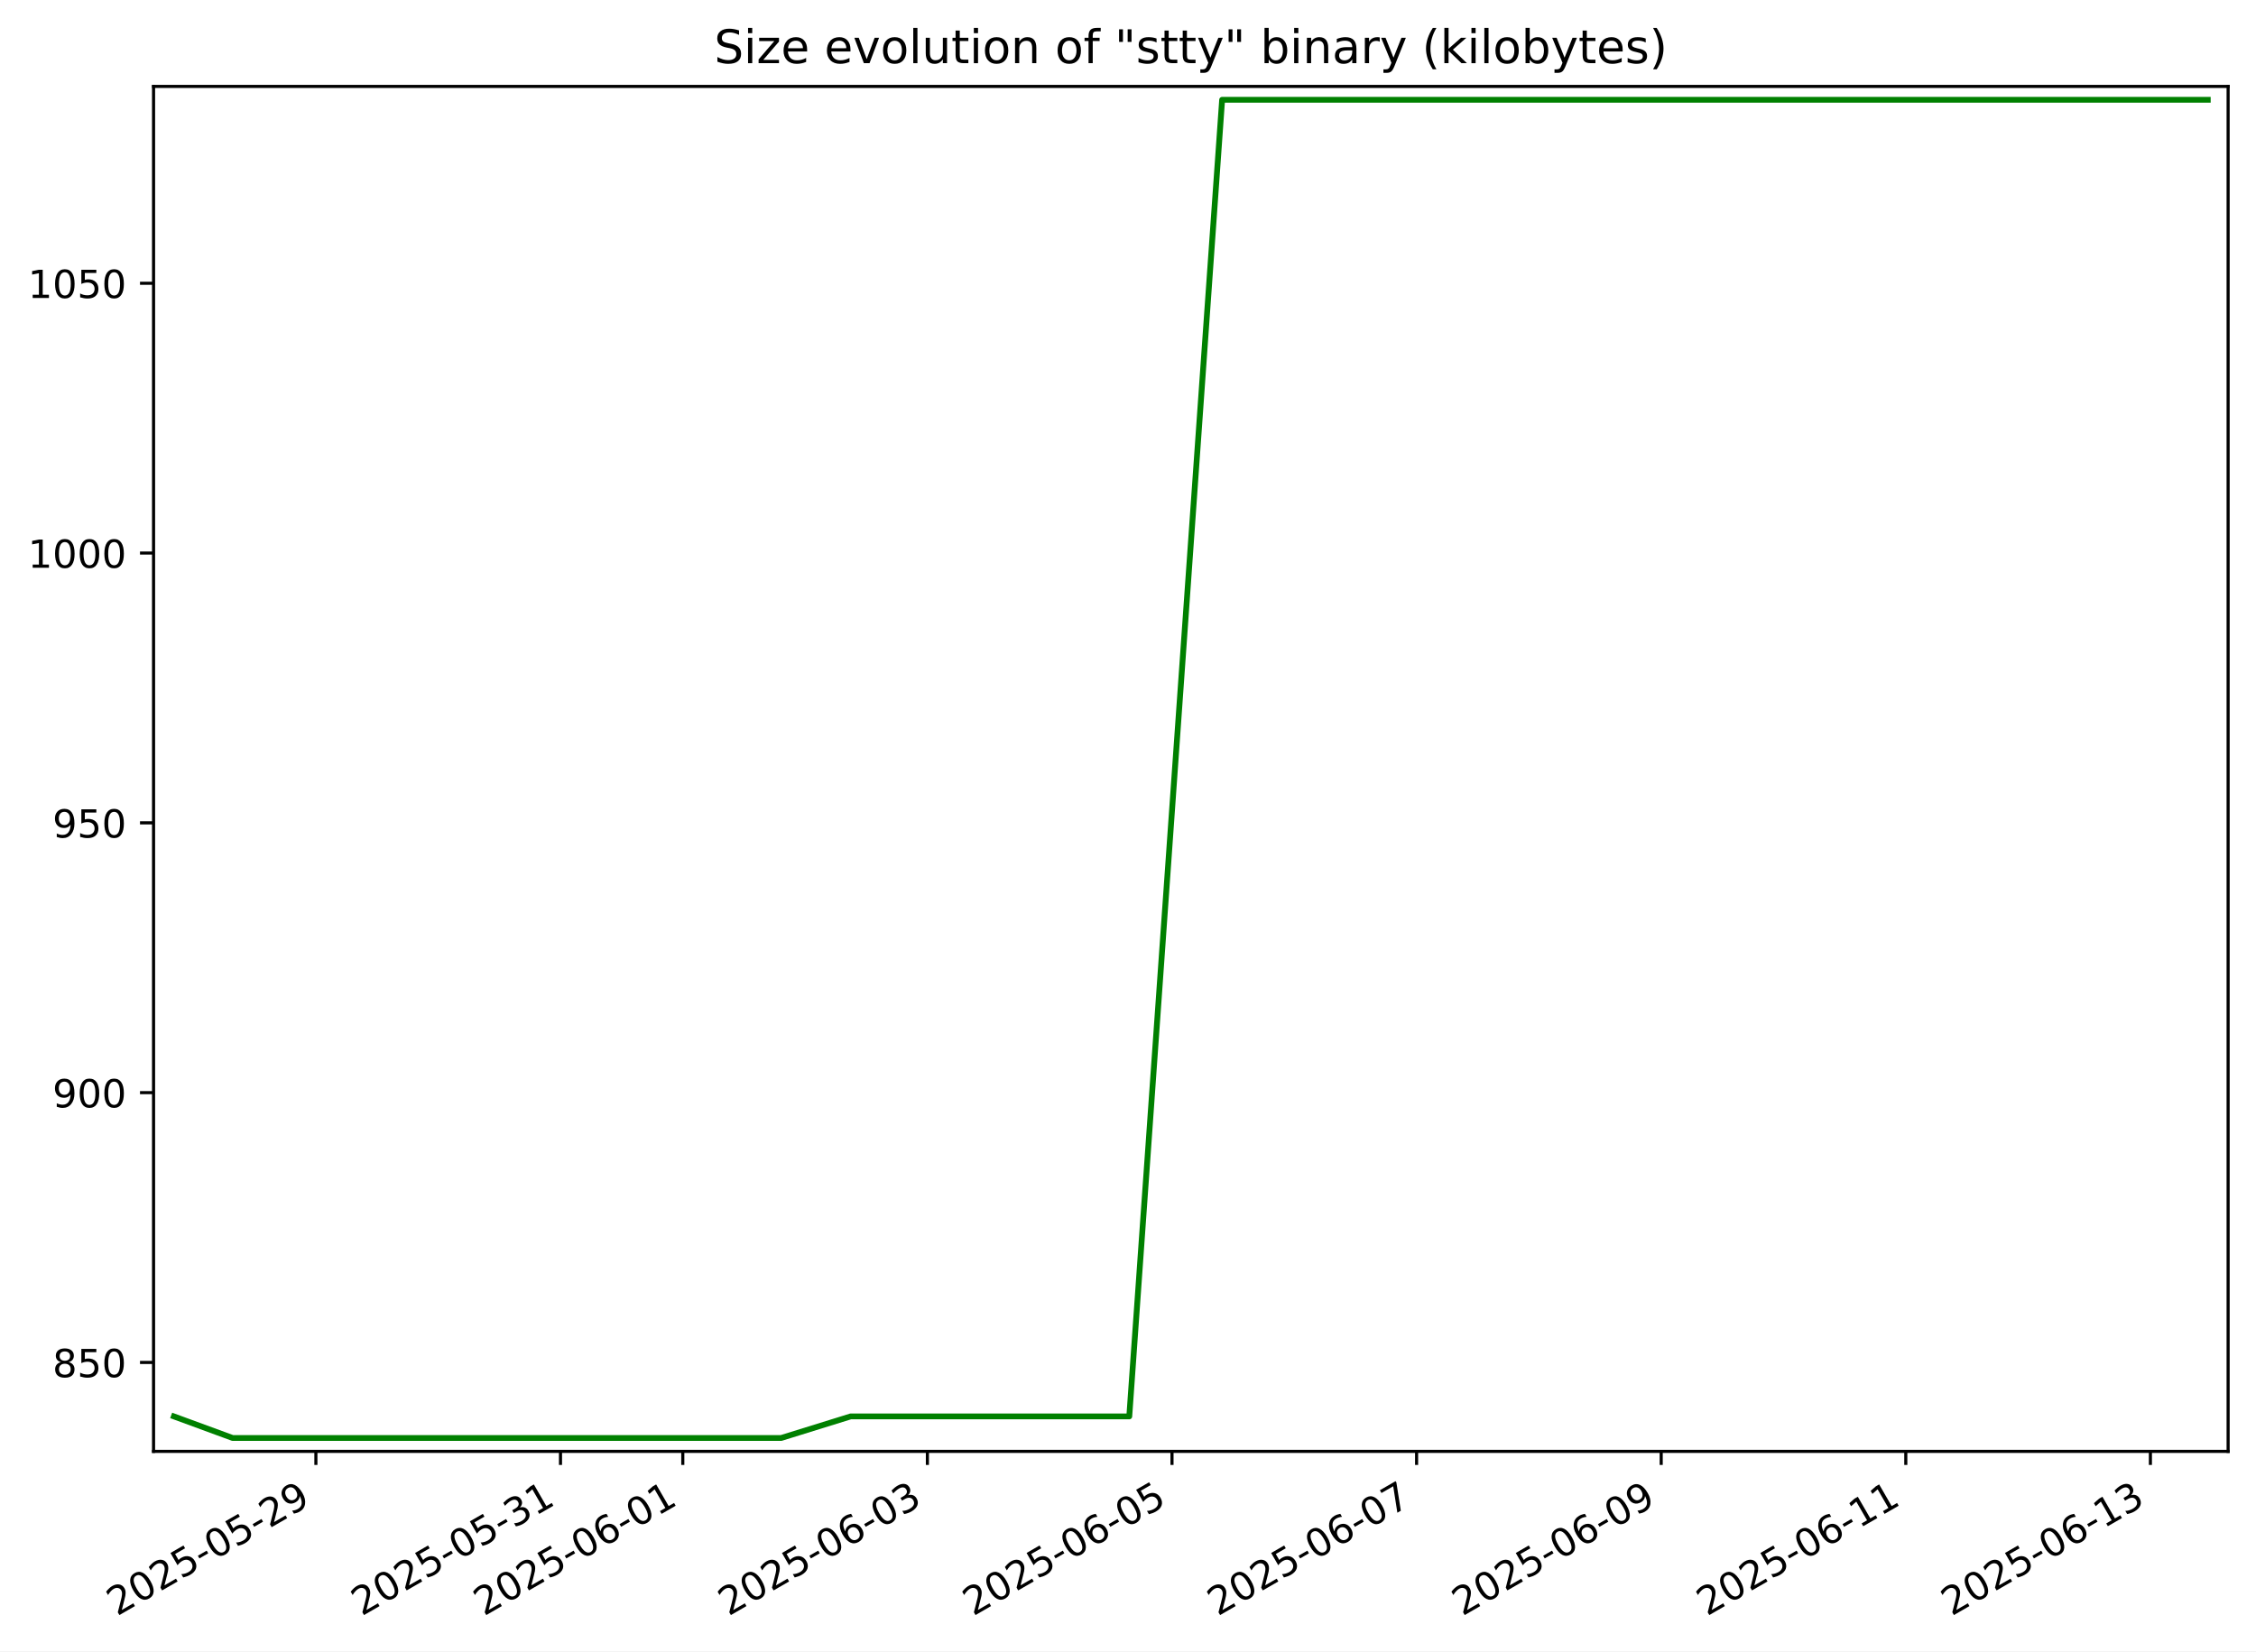
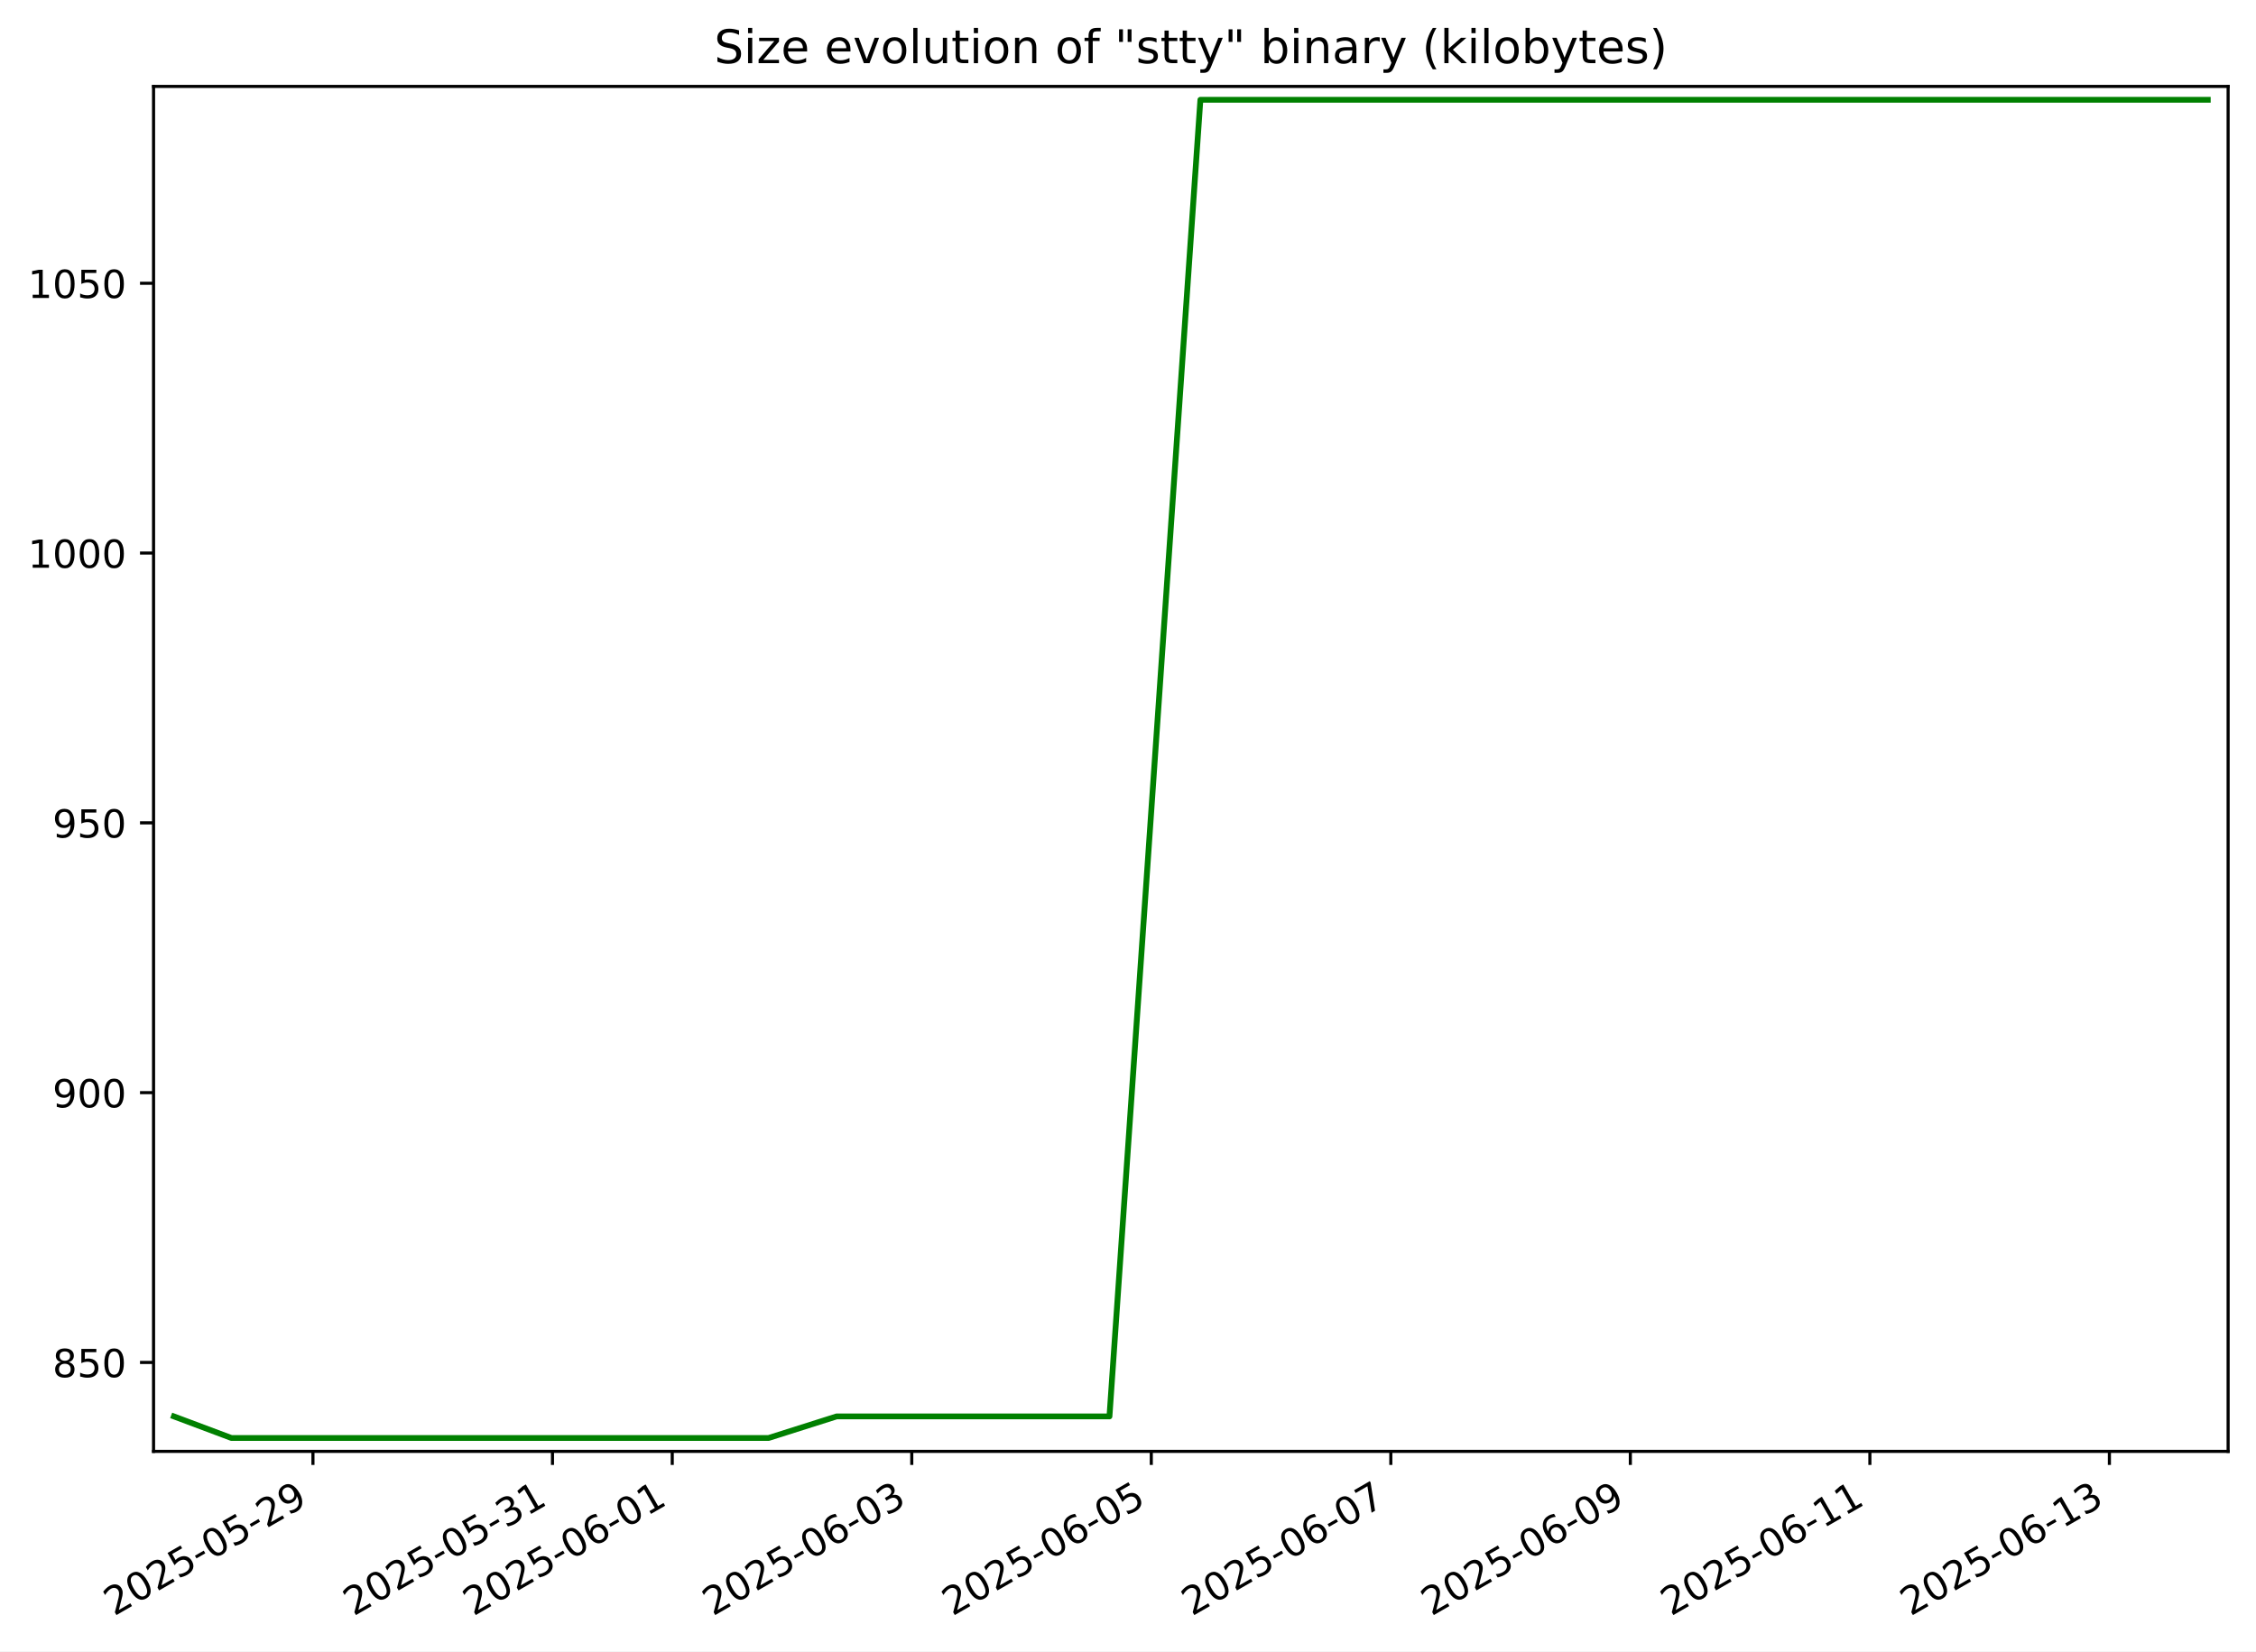
<svg xmlns="http://www.w3.org/2000/svg" xmlns:xlink="http://www.w3.org/1999/xlink" width="582.53pt" height="426.469pt" viewBox="0 0 582.53 426.469" version="1.1">
  <defs>
    <style type="text/css">*{stroke-linejoin: round; stroke-linecap: butt}</style>
  </defs>
  <g id="figure_1">
    <g id="patch_1">
      <path d="M -0 426.469  L 582.53 426.469  L 582.53 0  L -0 0  z " style="fill: #ffffff" />
    </g>
    <g id="axes_1">
      <g id="patch_2">
        <path d="M 39.65 374.83  L 575.33 374.83  L 575.33 22.318  L 39.65 22.318  z " style="fill: #ffffff" />
      </g>
      <g id="matplotlib.axis_1">
        <g id="xtick_1">
          <g id="line2d_1">
            <defs>
-               <path id="m8011b017cc" d="M 0 0  L 0 3.5  " style="stroke: #000000; stroke-width: 0.8" />
+               <path id="md53f5818e7" d="M 0 0  L 0 3.5  " style="stroke: #000000; stroke-width: 0.8" />
            </defs>
            <g>
-               <use xlink:href="#m8011b017cc" x="81.568" y="374.83" style="stroke: #000000; stroke-width: 0.8" />
+               <use xlink:href="#md53f5818e7" x="80.807" y="374.83" style="stroke: #000000; stroke-width: 0.8" />
            </g>
          </g>
          <g id="text_1">
-             <g transform="translate(30.19862 417.4684) rotate(-30) scale(0.1 -0.1)">
+             <g transform="translate(29.438 417.4684) rotate(-30) scale(0.1 -0.1)">
              <defs>
                <path id="DejaVuSans-32" d="M 1228 531  L 3431 531  L 3431 0  L 469 0  L 469 531  Q 828 903 1448 1529  Q 2069 2156 2228 2338  Q 2531 2678 2651 2914  Q 2772 3150 2772 3378  Q 2772 3750 2511 3984  Q 2250 4219 1831 4219  Q 1534 4219 1204 4116  Q 875 4013 500 3803  L 500 4441  Q 881 4594 1212 4672  Q 1544 4750 1819 4750  Q 2544 4750 2975 4387  Q 3406 4025 3406 3419  Q 3406 3131 3298 2873  Q 3191 2616 2906 2266  Q 2828 2175 2409 1742  Q 1991 1309 1228 531  z " transform="scale(0.015625)" />
                <path id="DejaVuSans-30" d="M 2034 4250  Q 1547 4250 1301 3770  Q 1056 3291 1056 2328  Q 1056 1369 1301 889  Q 1547 409 2034 409  Q 2525 409 2770 889  Q 3016 1369 3016 2328  Q 3016 3291 2770 3770  Q 2525 4250 2034 4250  z M 2034 4750  Q 2819 4750 3233 4129  Q 3647 3509 3647 2328  Q 3647 1150 3233 529  Q 2819 -91 2034 -91  Q 1250 -91 836 529  Q 422 1150 422 2328  Q 422 3509 836 4129  Q 1250 4750 2034 4750  z " transform="scale(0.015625)" />
                <path id="DejaVuSans-35" d="M 691 4666  L 3169 4666  L 3169 4134  L 1269 4134  L 1269 2991  Q 1406 3038 1543 3061  Q 1681 3084 1819 3084  Q 2600 3084 3056 2656  Q 3513 2228 3513 1497  Q 3513 744 3044 326  Q 2575 -91 1722 -91  Q 1428 -91 1123 -41  Q 819 9 494 109  L 494 744  Q 775 591 1075 516  Q 1375 441 1709 441  Q 2250 441 2565 725  Q 2881 1009 2881 1497  Q 2881 1984 2565 2268  Q 2250 2553 1709 2553  Q 1456 2553 1204 2497  Q 953 2441 691 2322  L 691 4666  z " transform="scale(0.015625)" />
                <path id="DejaVuSans-2d" d="M 313 2009  L 1997 2009  L 1997 1497  L 313 1497  L 313 2009  z " transform="scale(0.015625)" />
                <path id="DejaVuSans-39" d="M 703 97  L 703 672  Q 941 559 1184 500  Q 1428 441 1663 441  Q 2288 441 2617 861  Q 2947 1281 2994 2138  Q 2813 1869 2534 1725  Q 2256 1581 1919 1581  Q 1219 1581 811 2004  Q 403 2428 403 3163  Q 403 3881 828 4315  Q 1253 4750 1959 4750  Q 2769 4750 3195 4129  Q 3622 3509 3622 2328  Q 3622 1225 3098 567  Q 2575 -91 1691 -91  Q 1453 -91 1209 -44  Q 966 3 703 97  z M 1959 2075  Q 2384 2075 2632 2365  Q 2881 2656 2881 3163  Q 2881 3666 2632 3958  Q 2384 4250 1959 4250  Q 1534 4250 1286 3958  Q 1038 3666 1038 3163  Q 1038 2656 1286 2365  Q 1534 2075 1959 2075  z " transform="scale(0.015625)" />
              </defs>
              <use xlink:href="#DejaVuSans-32" />
              <use xlink:href="#DejaVuSans-30" x="63.623" />
              <use xlink:href="#DejaVuSans-32" x="127.246" />
              <use xlink:href="#DejaVuSans-35" x="190.869" />
              <use xlink:href="#DejaVuSans-2d" x="254.492" />
              <use xlink:href="#DejaVuSans-30" x="290.576" />
              <use xlink:href="#DejaVuSans-35" x="354.199" />
              <use xlink:href="#DejaVuSans-2d" x="417.822" />
              <use xlink:href="#DejaVuSans-32" x="453.906" />
              <use xlink:href="#DejaVuSans-39" x="517.529" />
            </g>
          </g>
        </g>
        <g id="xtick_2">
          <g id="line2d_2">
            <g>
-               <use xlink:href="#m8011b017cc" x="144.727" y="374.83" style="stroke: #000000; stroke-width: 0.8" />
+               <use xlink:href="#md53f5818e7" x="142.656" y="374.83" style="stroke: #000000; stroke-width: 0.8" />
            </g>
          </g>
          <g id="text_2">
-             <g transform="translate(93.35778 417.4684) rotate(-30) scale(0.1 -0.1)">
+             <g transform="translate(91.28697 417.4684) rotate(-30) scale(0.1 -0.1)">
              <defs>
                <path id="DejaVuSans-33" d="M 2597 2516  Q 3050 2419 3304 2112  Q 3559 1806 3559 1356  Q 3559 666 3084 287  Q 2609 -91 1734 -91  Q 1441 -91 1130 -33  Q 819 25 488 141  L 488 750  Q 750 597 1062 519  Q 1375 441 1716 441  Q 2309 441 2620 675  Q 2931 909 2931 1356  Q 2931 1769 2642 2001  Q 2353 2234 1838 2234  L 1294 2234  L 1294 2753  L 1863 2753  Q 2328 2753 2575 2939  Q 2822 3125 2822 3475  Q 2822 3834 2567 4026  Q 2313 4219 1838 4219  Q 1578 4219 1281 4162  Q 984 4106 628 3988  L 628 4550  Q 988 4650 1302 4700  Q 1616 4750 1894 4750  Q 2613 4750 3031 4423  Q 3450 4097 3450 3541  Q 3450 3153 3228 2886  Q 3006 2619 2597 2516  z " transform="scale(0.015625)" />
                <path id="DejaVuSans-31" d="M 794 531  L 1825 531  L 1825 4091  L 703 3866  L 703 4441  L 1819 4666  L 2450 4666  L 2450 531  L 3481 531  L 3481 0  L 794 0  L 794 531  z " transform="scale(0.015625)" />
              </defs>
              <use xlink:href="#DejaVuSans-32" />
              <use xlink:href="#DejaVuSans-30" x="63.623" />
              <use xlink:href="#DejaVuSans-32" x="127.246" />
              <use xlink:href="#DejaVuSans-35" x="190.869" />
              <use xlink:href="#DejaVuSans-2d" x="254.492" />
              <use xlink:href="#DejaVuSans-30" x="290.576" />
              <use xlink:href="#DejaVuSans-35" x="354.199" />
              <use xlink:href="#DejaVuSans-2d" x="417.822" />
              <use xlink:href="#DejaVuSans-33" x="453.906" />
              <use xlink:href="#DejaVuSans-31" x="517.529" />
            </g>
          </g>
        </g>
        <g id="xtick_3">
          <g id="line2d_3">
            <g>
-               <use xlink:href="#m8011b017cc" x="176.307" y="374.83" style="stroke: #000000; stroke-width: 0.8" />
+               <use xlink:href="#md53f5818e7" x="173.581" y="374.83" style="stroke: #000000; stroke-width: 0.8" />
            </g>
          </g>
          <g id="text_3">
-             <g transform="translate(124.9374 417.4684) rotate(-30) scale(0.1 -0.1)">
+             <g transform="translate(122.2115 417.4684) rotate(-30) scale(0.1 -0.1)">
              <defs>
                <path id="DejaVuSans-36" d="M 2113 2584  Q 1688 2584 1439 2293  Q 1191 2003 1191 1497  Q 1191 994 1439 701  Q 1688 409 2113 409  Q 2538 409 2786 701  Q 3034 994 3034 1497  Q 3034 2003 2786 2293  Q 2538 2584 2113 2584  z M 3366 4563  L 3366 3988  Q 3128 4100 2886 4159  Q 2644 4219 2406 4219  Q 1781 4219 1451 3797  Q 1122 3375 1075 2522  Q 1259 2794 1537 2939  Q 1816 3084 2150 3084  Q 2853 3084 3261 2657  Q 3669 2231 3669 1497  Q 3669 778 3244 343  Q 2819 -91 2113 -91  Q 1303 -91 875 529  Q 447 1150 447 2328  Q 447 3434 972 4092  Q 1497 4750 2381 4750  Q 2619 4750 2861 4703  Q 3103 4656 3366 4563  z " transform="scale(0.015625)" />
              </defs>
              <use xlink:href="#DejaVuSans-32" />
              <use xlink:href="#DejaVuSans-30" x="63.623" />
              <use xlink:href="#DejaVuSans-32" x="127.246" />
              <use xlink:href="#DejaVuSans-35" x="190.869" />
              <use xlink:href="#DejaVuSans-2d" x="254.492" />
              <use xlink:href="#DejaVuSans-30" x="290.576" />
              <use xlink:href="#DejaVuSans-36" x="354.199" />
              <use xlink:href="#DejaVuSans-2d" x="417.822" />
              <use xlink:href="#DejaVuSans-30" x="453.906" />
              <use xlink:href="#DejaVuSans-31" x="517.529" />
            </g>
          </g>
        </g>
        <g id="xtick_4">
          <g id="line2d_4">
            <g>
-               <use xlink:href="#m8011b017cc" x="239.466" y="374.83" style="stroke: #000000; stroke-width: 0.8" />
+               <use xlink:href="#md53f5818e7" x="235.43" y="374.83" style="stroke: #000000; stroke-width: 0.8" />
            </g>
          </g>
          <g id="text_4">
-             <g transform="translate(188.0965 417.4684) rotate(-30) scale(0.1 -0.1)">
+             <g transform="translate(184.0604 417.4684) rotate(-30) scale(0.1 -0.1)">
              <use xlink:href="#DejaVuSans-32" />
              <use xlink:href="#DejaVuSans-30" x="63.623" />
              <use xlink:href="#DejaVuSans-32" x="127.246" />
              <use xlink:href="#DejaVuSans-35" x="190.869" />
              <use xlink:href="#DejaVuSans-2d" x="254.492" />
              <use xlink:href="#DejaVuSans-30" x="290.576" />
              <use xlink:href="#DejaVuSans-36" x="354.199" />
              <use xlink:href="#DejaVuSans-2d" x="417.822" />
              <use xlink:href="#DejaVuSans-30" x="453.906" />
              <use xlink:href="#DejaVuSans-33" x="517.529" />
            </g>
          </g>
        </g>
        <g id="xtick_5">
          <g id="line2d_5">
            <g>
-               <use xlink:href="#m8011b017cc" x="302.625" y="374.83" style="stroke: #000000; stroke-width: 0.8" />
+               <use xlink:href="#md53f5818e7" x="297.279" y="374.83" style="stroke: #000000; stroke-width: 0.8" />
            </g>
          </g>
          <g id="text_5">
-             <g transform="translate(251.2557 417.4684) rotate(-30) scale(0.1 -0.1)">
+             <g transform="translate(245.9094 417.4684) rotate(-30) scale(0.1 -0.1)">
              <use xlink:href="#DejaVuSans-32" />
              <use xlink:href="#DejaVuSans-30" x="63.623" />
              <use xlink:href="#DejaVuSans-32" x="127.246" />
              <use xlink:href="#DejaVuSans-35" x="190.869" />
              <use xlink:href="#DejaVuSans-2d" x="254.492" />
              <use xlink:href="#DejaVuSans-30" x="290.576" />
              <use xlink:href="#DejaVuSans-36" x="354.199" />
              <use xlink:href="#DejaVuSans-2d" x="417.822" />
              <use xlink:href="#DejaVuSans-30" x="453.906" />
              <use xlink:href="#DejaVuSans-35" x="517.529" />
            </g>
          </g>
        </g>
        <g id="xtick_6">
          <g id="line2d_6">
            <g>
-               <use xlink:href="#m8011b017cc" x="365.784" y="374.83" style="stroke: #000000; stroke-width: 0.8" />
+               <use xlink:href="#md53f5818e7" x="359.128" y="374.83" style="stroke: #000000; stroke-width: 0.8" />
            </g>
          </g>
          <g id="text_6">
-             <g transform="translate(314.4148 417.4684) rotate(-30) scale(0.1 -0.1)">
+             <g transform="translate(307.7584 417.4684) rotate(-30) scale(0.1 -0.1)">
              <defs>
                <path id="DejaVuSans-37" d="M 525 4666  L 3525 4666  L 3525 4397  L 1831 0  L 1172 0  L 2766 4134  L 525 4134  L 525 4666  z " transform="scale(0.015625)" />
              </defs>
              <use xlink:href="#DejaVuSans-32" />
              <use xlink:href="#DejaVuSans-30" x="63.623" />
              <use xlink:href="#DejaVuSans-32" x="127.246" />
              <use xlink:href="#DejaVuSans-35" x="190.869" />
              <use xlink:href="#DejaVuSans-2d" x="254.492" />
              <use xlink:href="#DejaVuSans-30" x="290.576" />
              <use xlink:href="#DejaVuSans-36" x="354.199" />
              <use xlink:href="#DejaVuSans-2d" x="417.822" />
              <use xlink:href="#DejaVuSans-30" x="453.906" />
              <use xlink:href="#DejaVuSans-37" x="517.529" />
            </g>
          </g>
        </g>
        <g id="xtick_7">
          <g id="line2d_7">
            <g>
-               <use xlink:href="#m8011b017cc" x="428.943" y="374.83" style="stroke: #000000; stroke-width: 0.8" />
+               <use xlink:href="#md53f5818e7" x="420.977" y="374.83" style="stroke: #000000; stroke-width: 0.8" />
            </g>
          </g>
          <g id="text_7">
-             <g transform="translate(377.574 417.4684) rotate(-30) scale(0.1 -0.1)">
+             <g transform="translate(369.6073 417.4684) rotate(-30) scale(0.1 -0.1)">
              <use xlink:href="#DejaVuSans-32" />
              <use xlink:href="#DejaVuSans-30" x="63.623" />
              <use xlink:href="#DejaVuSans-32" x="127.246" />
              <use xlink:href="#DejaVuSans-35" x="190.869" />
              <use xlink:href="#DejaVuSans-2d" x="254.492" />
              <use xlink:href="#DejaVuSans-30" x="290.576" />
              <use xlink:href="#DejaVuSans-36" x="354.199" />
              <use xlink:href="#DejaVuSans-2d" x="417.822" />
              <use xlink:href="#DejaVuSans-30" x="453.906" />
              <use xlink:href="#DejaVuSans-39" x="517.529" />
            </g>
          </g>
        </g>
        <g id="xtick_8">
          <g id="line2d_8">
            <g>
-               <use xlink:href="#m8011b017cc" x="492.103" y="374.83" style="stroke: #000000; stroke-width: 0.8" />
+               <use xlink:href="#md53f5818e7" x="482.826" y="374.83" style="stroke: #000000; stroke-width: 0.8" />
            </g>
          </g>
          <g id="text_8">
-             <g transform="translate(440.7332 417.4684) rotate(-30) scale(0.1 -0.1)">
+             <g transform="translate(431.4563 417.4684) rotate(-30) scale(0.1 -0.1)">
              <use xlink:href="#DejaVuSans-32" />
              <use xlink:href="#DejaVuSans-30" x="63.623" />
              <use xlink:href="#DejaVuSans-32" x="127.246" />
              <use xlink:href="#DejaVuSans-35" x="190.869" />
              <use xlink:href="#DejaVuSans-2d" x="254.492" />
              <use xlink:href="#DejaVuSans-30" x="290.576" />
              <use xlink:href="#DejaVuSans-36" x="354.199" />
              <use xlink:href="#DejaVuSans-2d" x="417.822" />
              <use xlink:href="#DejaVuSans-31" x="453.906" />
              <use xlink:href="#DejaVuSans-31" x="517.529" />
            </g>
          </g>
        </g>
        <g id="xtick_9">
          <g id="line2d_9">
            <g>
-               <use xlink:href="#m8011b017cc" x="555.262" y="374.83" style="stroke: #000000; stroke-width: 0.8" />
+               <use xlink:href="#md53f5818e7" x="544.675" y="374.83" style="stroke: #000000; stroke-width: 0.8" />
            </g>
          </g>
          <g id="text_9">
-             <g transform="translate(503.8923 417.4684) rotate(-30) scale(0.1 -0.1)">
+             <g transform="translate(493.3053 417.4684) rotate(-30) scale(0.1 -0.1)">
              <use xlink:href="#DejaVuSans-32" />
              <use xlink:href="#DejaVuSans-30" x="63.623" />
              <use xlink:href="#DejaVuSans-32" x="127.246" />
              <use xlink:href="#DejaVuSans-35" x="190.869" />
              <use xlink:href="#DejaVuSans-2d" x="254.492" />
              <use xlink:href="#DejaVuSans-30" x="290.576" />
              <use xlink:href="#DejaVuSans-36" x="354.199" />
              <use xlink:href="#DejaVuSans-2d" x="417.822" />
              <use xlink:href="#DejaVuSans-31" x="453.906" />
              <use xlink:href="#DejaVuSans-33" x="517.529" />
            </g>
          </g>
        </g>
      </g>
      <g id="matplotlib.axis_2">
        <g id="ytick_1">
          <g id="line2d_10">
            <defs>
-               <path id="ma7dfb04a50" d="M 0 0  L -3.5 0  " style="stroke: #000000; stroke-width: 0.8" />
+               <path id="m05cfe9db59" d="M 0 0  L -3.5 0  " style="stroke: #000000; stroke-width: 0.8" />
            </defs>
            <g>
-               <use xlink:href="#ma7dfb04a50" x="39.65" y="351.864" style="stroke: #000000; stroke-width: 0.8" />
+               <use xlink:href="#m05cfe9db59" x="39.65" y="351.864" style="stroke: #000000; stroke-width: 0.8" />
            </g>
          </g>
          <g id="text_10">
            <g transform="translate(13.5625 355.6637) scale(0.1 -0.1)">
              <defs>
                <path id="DejaVuSans-38" d="M 2034 2216  Q 1584 2216 1326 1975  Q 1069 1734 1069 1313  Q 1069 891 1326 650  Q 1584 409 2034 409  Q 2484 409 2743 651  Q 3003 894 3003 1313  Q 3003 1734 2745 1975  Q 2488 2216 2034 2216  z M 1403 2484  Q 997 2584 770 2862  Q 544 3141 544 3541  Q 544 4100 942 4425  Q 1341 4750 2034 4750  Q 2731 4750 3128 4425  Q 3525 4100 3525 3541  Q 3525 3141 3298 2862  Q 3072 2584 2669 2484  Q 3125 2378 3379 2068  Q 3634 1759 3634 1313  Q 3634 634 3220 271  Q 2806 -91 2034 -91  Q 1263 -91 848 271  Q 434 634 434 1313  Q 434 1759 690 2068  Q 947 2378 1403 2484  z M 1172 3481  Q 1172 3119 1398 2916  Q 1625 2713 2034 2713  Q 2441 2713 2670 2916  Q 2900 3119 2900 3481  Q 2900 3844 2670 4047  Q 2441 4250 2034 4250  Q 1625 4250 1398 4047  Q 1172 3844 1172 3481  z " transform="scale(0.015625)" />
              </defs>
              <use xlink:href="#DejaVuSans-38" />
              <use xlink:href="#DejaVuSans-35" x="63.623" />
              <use xlink:href="#DejaVuSans-30" x="127.246" />
            </g>
          </g>
        </g>
        <g id="ytick_2">
          <g id="line2d_11">
            <g>
-               <use xlink:href="#ma7dfb04a50" x="39.65" y="282.187" style="stroke: #000000; stroke-width: 0.8" />
+               <use xlink:href="#m05cfe9db59" x="39.65" y="282.187" style="stroke: #000000; stroke-width: 0.8" />
            </g>
          </g>
          <g id="text_11">
            <g transform="translate(13.5625 285.9862) scale(0.1 -0.1)">
              <use xlink:href="#DejaVuSans-39" />
              <use xlink:href="#DejaVuSans-30" x="63.623" />
              <use xlink:href="#DejaVuSans-30" x="127.246" />
            </g>
          </g>
        </g>
        <g id="ytick_3">
          <g id="line2d_12">
            <g>
-               <use xlink:href="#ma7dfb04a50" x="39.65" y="212.51" style="stroke: #000000; stroke-width: 0.8" />
+               <use xlink:href="#m05cfe9db59" x="39.65" y="212.51" style="stroke: #000000; stroke-width: 0.8" />
            </g>
          </g>
          <g id="text_12">
            <g transform="translate(13.5625 216.3088) scale(0.1 -0.1)">
              <use xlink:href="#DejaVuSans-39" />
              <use xlink:href="#DejaVuSans-35" x="63.623" />
              <use xlink:href="#DejaVuSans-30" x="127.246" />
            </g>
          </g>
        </g>
        <g id="ytick_4">
          <g id="line2d_13">
            <g>
-               <use xlink:href="#ma7dfb04a50" x="39.65" y="142.832" style="stroke: #000000; stroke-width: 0.8" />
+               <use xlink:href="#m05cfe9db59" x="39.65" y="142.832" style="stroke: #000000; stroke-width: 0.8" />
            </g>
          </g>
          <g id="text_13">
            <g transform="translate(7.2 146.6314) scale(0.1 -0.1)">
              <use xlink:href="#DejaVuSans-31" />
              <use xlink:href="#DejaVuSans-30" x="63.623" />
              <use xlink:href="#DejaVuSans-30" x="127.246" />
              <use xlink:href="#DejaVuSans-30" x="190.869" />
            </g>
          </g>
        </g>
        <g id="ytick_5">
          <g id="line2d_14">
            <g>
-               <use xlink:href="#ma7dfb04a50" x="39.65" y="73.155" style="stroke: #000000; stroke-width: 0.8" />
+               <use xlink:href="#m05cfe9db59" x="39.65" y="73.155" style="stroke: #000000; stroke-width: 0.8" />
            </g>
          </g>
          <g id="text_14">
            <g transform="translate(7.2 76.95399) scale(0.1 -0.1)">
              <use xlink:href="#DejaVuSans-31" />
              <use xlink:href="#DejaVuSans-30" x="63.623" />
              <use xlink:href="#DejaVuSans-35" x="127.246" />
              <use xlink:href="#DejaVuSans-30" x="190.869" />
            </g>
          </g>
        </g>
      </g>
      <g id="line2d_15">
-         <path d="M 44.902 365.8  L 60.072 371.374  L 78.419 371.374  L 99.03 371.374  L 137.817 371.374  L 169.39 371.374  L 187.186 371.374  L 201.71 371.374  L 219.653 365.8  L 224.564 365.8  L 251.314 365.8  L 266.638 365.8  L 278.547 365.8  L 291.595 365.8  L 315.569 25.774  L 324.942 25.774  L 347.135 25.774  L 347.459 25.774  L 389.617 25.774  L 415.097 25.774  L 417.063 25.774  L 446.441 25.774  L 455.744 25.774  L 469.92 25.774  L 509.125 25.774  L 514.87 25.774  L 535.4 25.774  L 551.318 25.774  L 570.078 25.774  " clip-path="url(#pd2af7252f3)" style="fill: none; stroke: #008000; stroke-width: 1.5; stroke-linecap: square" />
+         <path d="M 44.902 365.8  L 59.757 371.374  L 77.724 371.374  L 97.907 371.374  L 135.89 371.374  L 166.808 371.374  L 184.235 371.374  L 198.458 371.374  L 216.028 365.8  L 220.837 365.8  L 247.032 365.8  L 262.038 365.8  L 273.7 365.8  L 286.478 365.8  L 309.955 25.774  L 319.132 25.774  L 340.866 25.774  L 341.182 25.774  L 382.466 25.774  L 407.417 25.774  L 409.343 25.774  L 438.111 25.774  L 447.221 25.774  L 461.103 25.774  L 499.495 25.774  L 505.12 25.774  L 525.225 25.774  L 540.813 25.774  L 559.184 25.774  L 570.078 25.774  " clip-path="url(#p5c09e1924c)" style="fill: none; stroke: #008000; stroke-width: 1.5; stroke-linecap: square" />
      </g>
      <g id="patch_3">
        <path d="M 39.65 374.83  L 39.65 22.318  " style="fill: none; stroke: #000000; stroke-width: 0.8; stroke-linejoin: miter; stroke-linecap: square" />
      </g>
      <g id="patch_4">
        <path d="M 575.33 374.83  L 575.33 22.318  " style="fill: none; stroke: #000000; stroke-width: 0.8; stroke-linejoin: miter; stroke-linecap: square" />
      </g>
      <g id="patch_5">
        <path d="M 39.65 374.83  L 575.33 374.83  " style="fill: none; stroke: #000000; stroke-width: 0.8; stroke-linejoin: miter; stroke-linecap: square" />
      </g>
      <g id="patch_6">
        <path d="M 39.65 22.318  L 575.33 22.318  " style="fill: none; stroke: #000000; stroke-width: 0.8; stroke-linejoin: miter; stroke-linecap: square" />
      </g>
      <g id="text_15">
        <g transform="translate(184.4131 16.31812) scale(0.12 -0.12)">
          <defs>
            <path id="DejaVuSans-53" d="M 3425 4513  L 3425 3897  Q 3066 4069 2747 4153  Q 2428 4238 2131 4238  Q 1616 4238 1336 4038  Q 1056 3838 1056 3469  Q 1056 3159 1242 3001  Q 1428 2844 1947 2747  L 2328 2669  Q 3034 2534 3370 2195  Q 3706 1856 3706 1288  Q 3706 609 3251 259  Q 2797 -91 1919 -91  Q 1588 -91 1214 -16  Q 841 59 441 206  L 441 856  Q 825 641 1194 531  Q 1563 422 1919 422  Q 2459 422 2753 634  Q 3047 847 3047 1241  Q 3047 1584 2836 1778  Q 2625 1972 2144 2069  L 1759 2144  Q 1053 2284 737 2584  Q 422 2884 422 3419  Q 422 4038 858 4394  Q 1294 4750 2059 4750  Q 2388 4750 2728 4690  Q 3069 4631 3425 4513  z " transform="scale(0.015625)" />
            <path id="DejaVuSans-69" d="M 603 3500  L 1178 3500  L 1178 0  L 603 0  L 603 3500  z M 603 4863  L 1178 4863  L 1178 4134  L 603 4134  L 603 4863  z " transform="scale(0.015625)" />
            <path id="DejaVuSans-7a" d="M 353 3500  L 3084 3500  L 3084 2975  L 922 459  L 3084 459  L 3084 0  L 275 0  L 275 525  L 2438 3041  L 353 3041  L 353 3500  z " transform="scale(0.015625)" />
            <path id="DejaVuSans-65" d="M 3597 1894  L 3597 1613  L 953 1613  Q 991 1019 1311 708  Q 1631 397 2203 397  Q 2534 397 2845 478  Q 3156 559 3463 722  L 3463 178  Q 3153 47 2828 -22  Q 2503 -91 2169 -91  Q 1331 -91 842 396  Q 353 884 353 1716  Q 353 2575 817 3079  Q 1281 3584 2069 3584  Q 2775 3584 3186 3129  Q 3597 2675 3597 1894  z M 3022 2063  Q 3016 2534 2758 2815  Q 2500 3097 2075 3097  Q 1594 3097 1305 2825  Q 1016 2553 972 2059  L 3022 2063  z " transform="scale(0.015625)" />
            <path id="DejaVuSans-20" transform="scale(0.015625)" />
            <path id="DejaVuSans-76" d="M 191 3500  L 800 3500  L 1894 563  L 2988 3500  L 3597 3500  L 2284 0  L 1503 0  L 191 3500  z " transform="scale(0.015625)" />
            <path id="DejaVuSans-6f" d="M 1959 3097  Q 1497 3097 1228 2736  Q 959 2375 959 1747  Q 959 1119 1226 758  Q 1494 397 1959 397  Q 2419 397 2687 759  Q 2956 1122 2956 1747  Q 2956 2369 2687 2733  Q 2419 3097 1959 3097  z M 1959 3584  Q 2709 3584 3137 3096  Q 3566 2609 3566 1747  Q 3566 888 3137 398  Q 2709 -91 1959 -91  Q 1206 -91 779 398  Q 353 888 353 1747  Q 353 2609 779 3096  Q 1206 3584 1959 3584  z " transform="scale(0.015625)" />
            <path id="DejaVuSans-6c" d="M 603 4863  L 1178 4863  L 1178 0  L 603 0  L 603 4863  z " transform="scale(0.015625)" />
            <path id="DejaVuSans-75" d="M 544 1381  L 544 3500  L 1119 3500  L 1119 1403  Q 1119 906 1312 657  Q 1506 409 1894 409  Q 2359 409 2629 706  Q 2900 1003 2900 1516  L 2900 3500  L 3475 3500  L 3475 0  L 2900 0  L 2900 538  Q 2691 219 2414 64  Q 2138 -91 1772 -91  Q 1169 -91 856 284  Q 544 659 544 1381  z M 1991 3584  L 1991 3584  z " transform="scale(0.015625)" />
            <path id="DejaVuSans-74" d="M 1172 4494  L 1172 3500  L 2356 3500  L 2356 3053  L 1172 3053  L 1172 1153  Q 1172 725 1289 603  Q 1406 481 1766 481  L 2356 481  L 2356 0  L 1766 0  Q 1100 0 847 248  Q 594 497 594 1153  L 594 3053  L 172 3053  L 172 3500  L 594 3500  L 594 4494  L 1172 4494  z " transform="scale(0.015625)" />
            <path id="DejaVuSans-6e" d="M 3513 2113  L 3513 0  L 2938 0  L 2938 2094  Q 2938 2591 2744 2837  Q 2550 3084 2163 3084  Q 1697 3084 1428 2787  Q 1159 2491 1159 1978  L 1159 0  L 581 0  L 581 3500  L 1159 3500  L 1159 2956  Q 1366 3272 1645 3428  Q 1925 3584 2291 3584  Q 2894 3584 3203 3211  Q 3513 2838 3513 2113  z " transform="scale(0.015625)" />
            <path id="DejaVuSans-66" d="M 2375 4863  L 2375 4384  L 1825 4384  Q 1516 4384 1395 4259  Q 1275 4134 1275 3809  L 1275 3500  L 2222 3500  L 2222 3053  L 1275 3053  L 1275 0  L 697 0  L 697 3053  L 147 3053  L 147 3500  L 697 3500  L 697 3744  Q 697 4328 969 4595  Q 1241 4863 1831 4863  L 2375 4863  z " transform="scale(0.015625)" />
            <path id="DejaVuSans-22" d="M 1147 4666  L 1147 2931  L 616 2931  L 616 4666  L 1147 4666  z M 2328 4666  L 2328 2931  L 1797 2931  L 1797 4666  L 2328 4666  z " transform="scale(0.015625)" />
            <path id="DejaVuSans-73" d="M 2834 3397  L 2834 2853  Q 2591 2978 2328 3040  Q 2066 3103 1784 3103  Q 1356 3103 1142 2972  Q 928 2841 928 2578  Q 928 2378 1081 2264  Q 1234 2150 1697 2047  L 1894 2003  Q 2506 1872 2764 1633  Q 3022 1394 3022 966  Q 3022 478 2636 193  Q 2250 -91 1575 -91  Q 1294 -91 989 -36  Q 684 19 347 128  L 347 722  Q 666 556 975 473  Q 1284 391 1588 391  Q 1994 391 2212 530  Q 2431 669 2431 922  Q 2431 1156 2273 1281  Q 2116 1406 1581 1522  L 1381 1569  Q 847 1681 609 1914  Q 372 2147 372 2553  Q 372 3047 722 3315  Q 1072 3584 1716 3584  Q 2034 3584 2315 3537  Q 2597 3491 2834 3397  z " transform="scale(0.015625)" />
            <path id="DejaVuSans-79" d="M 2059 -325  Q 1816 -950 1584 -1140  Q 1353 -1331 966 -1331  L 506 -1331  L 506 -850  L 844 -850  Q 1081 -850 1212 -737  Q 1344 -625 1503 -206  L 1606 56  L 191 3500  L 800 3500  L 1894 763  L 2988 3500  L 3597 3500  L 2059 -325  z " transform="scale(0.015625)" />
            <path id="DejaVuSans-62" d="M 3116 1747  Q 3116 2381 2855 2742  Q 2594 3103 2138 3103  Q 1681 3103 1420 2742  Q 1159 2381 1159 1747  Q 1159 1113 1420 752  Q 1681 391 2138 391  Q 2594 391 2855 752  Q 3116 1113 3116 1747  z M 1159 2969  Q 1341 3281 1617 3432  Q 1894 3584 2278 3584  Q 2916 3584 3314 3078  Q 3713 2572 3713 1747  Q 3713 922 3314 415  Q 2916 -91 2278 -91  Q 1894 -91 1617 61  Q 1341 213 1159 525  L 1159 0  L 581 0  L 581 4863  L 1159 4863  L 1159 2969  z " transform="scale(0.015625)" />
            <path id="DejaVuSans-61" d="M 2194 1759  Q 1497 1759 1228 1600  Q 959 1441 959 1056  Q 959 750 1161 570  Q 1363 391 1709 391  Q 2188 391 2477 730  Q 2766 1069 2766 1631  L 2766 1759  L 2194 1759  z M 3341 1997  L 3341 0  L 2766 0  L 2766 531  Q 2569 213 2275 61  Q 1981 -91 1556 -91  Q 1019 -91 701 211  Q 384 513 384 1019  Q 384 1609 779 1909  Q 1175 2209 1959 2209  L 2766 2209  L 2766 2266  Q 2766 2663 2505 2880  Q 2244 3097 1772 3097  Q 1472 3097 1187 3025  Q 903 2953 641 2809  L 641 3341  Q 956 3463 1253 3523  Q 1550 3584 1831 3584  Q 2591 3584 2966 3190  Q 3341 2797 3341 1997  z " transform="scale(0.015625)" />
            <path id="DejaVuSans-72" d="M 2631 2963  Q 2534 3019 2420 3045  Q 2306 3072 2169 3072  Q 1681 3072 1420 2755  Q 1159 2438 1159 1844  L 1159 0  L 581 0  L 581 3500  L 1159 3500  L 1159 2956  Q 1341 3275 1631 3429  Q 1922 3584 2338 3584  Q 2397 3584 2469 3576  Q 2541 3569 2628 3553  L 2631 2963  z " transform="scale(0.015625)" />
            <path id="DejaVuSans-28" d="M 1984 4856  Q 1566 4138 1362 3434  Q 1159 2731 1159 2009  Q 1159 1288 1364 580  Q 1569 -128 1984 -844  L 1484 -844  Q 1016 -109 783 600  Q 550 1309 550 2009  Q 550 2706 781 3412  Q 1013 4119 1484 4856  L 1984 4856  z " transform="scale(0.015625)" />
            <path id="DejaVuSans-6b" d="M 581 4863  L 1159 4863  L 1159 1991  L 2875 3500  L 3609 3500  L 1753 1863  L 3688 0  L 2938 0  L 1159 1709  L 1159 0  L 581 0  L 581 4863  z " transform="scale(0.015625)" />
            <path id="DejaVuSans-29" d="M 513 4856  L 1013 4856  Q 1481 4119 1714 3412  Q 1947 2706 1947 2009  Q 1947 1309 1714 600  Q 1481 -109 1013 -844  L 513 -844  Q 928 -128 1133 580  Q 1338 1288 1338 2009  Q 1338 2731 1133 3434  Q 928 4138 513 4856  z " transform="scale(0.015625)" />
          </defs>
          <use xlink:href="#DejaVuSans-53" />
          <use xlink:href="#DejaVuSans-69" x="63.477" />
          <use xlink:href="#DejaVuSans-7a" x="91.26" />
          <use xlink:href="#DejaVuSans-65" x="143.75" />
          <use xlink:href="#DejaVuSans-20" x="205.273" />
          <use xlink:href="#DejaVuSans-65" x="237.061" />
          <use xlink:href="#DejaVuSans-76" x="298.584" />
          <use xlink:href="#DejaVuSans-6f" x="357.764" />
          <use xlink:href="#DejaVuSans-6c" x="418.945" />
          <use xlink:href="#DejaVuSans-75" x="446.729" />
          <use xlink:href="#DejaVuSans-74" x="510.107" />
          <use xlink:href="#DejaVuSans-69" x="549.316" />
          <use xlink:href="#DejaVuSans-6f" x="577.1" />
          <use xlink:href="#DejaVuSans-6e" x="638.281" />
          <use xlink:href="#DejaVuSans-20" x="701.66" />
          <use xlink:href="#DejaVuSans-6f" x="733.447" />
          <use xlink:href="#DejaVuSans-66" x="794.629" />
          <use xlink:href="#DejaVuSans-20" x="829.834" />
          <use xlink:href="#DejaVuSans-22" x="861.621" />
          <use xlink:href="#DejaVuSans-73" x="907.617" />
          <use xlink:href="#DejaVuSans-74" x="959.717" />
          <use xlink:href="#DejaVuSans-74" x="998.926" />
          <use xlink:href="#DejaVuSans-79" x="1038.135" />
          <use xlink:href="#DejaVuSans-22" x="1097.314" />
          <use xlink:href="#DejaVuSans-20" x="1143.311" />
          <use xlink:href="#DejaVuSans-62" x="1175.098" />
          <use xlink:href="#DejaVuSans-69" x="1238.574" />
          <use xlink:href="#DejaVuSans-6e" x="1266.357" />
          <use xlink:href="#DejaVuSans-61" x="1329.736" />
          <use xlink:href="#DejaVuSans-72" x="1391.016" />
          <use xlink:href="#DejaVuSans-79" x="1432.129" />
          <use xlink:href="#DejaVuSans-20" x="1491.309" />
          <use xlink:href="#DejaVuSans-28" x="1523.096" />
          <use xlink:href="#DejaVuSans-6b" x="1562.109" />
          <use xlink:href="#DejaVuSans-69" x="1620.02" />
          <use xlink:href="#DejaVuSans-6c" x="1647.803" />
          <use xlink:href="#DejaVuSans-6f" x="1675.586" />
          <use xlink:href="#DejaVuSans-62" x="1736.768" />
          <use xlink:href="#DejaVuSans-79" x="1800.244" />
          <use xlink:href="#DejaVuSans-74" x="1859.424" />
          <use xlink:href="#DejaVuSans-65" x="1898.633" />
          <use xlink:href="#DejaVuSans-73" x="1960.156" />
          <use xlink:href="#DejaVuSans-29" x="2012.256" />
        </g>
      </g>
    </g>
  </g>
  <defs>
-     <clipPath id="pd2af7252f3">
+     <clipPath id="p5c09e1924c">
      <rect x="39.65" y="22.318" width="535.68" height="352.512" />
    </clipPath>
  </defs>
</svg>
